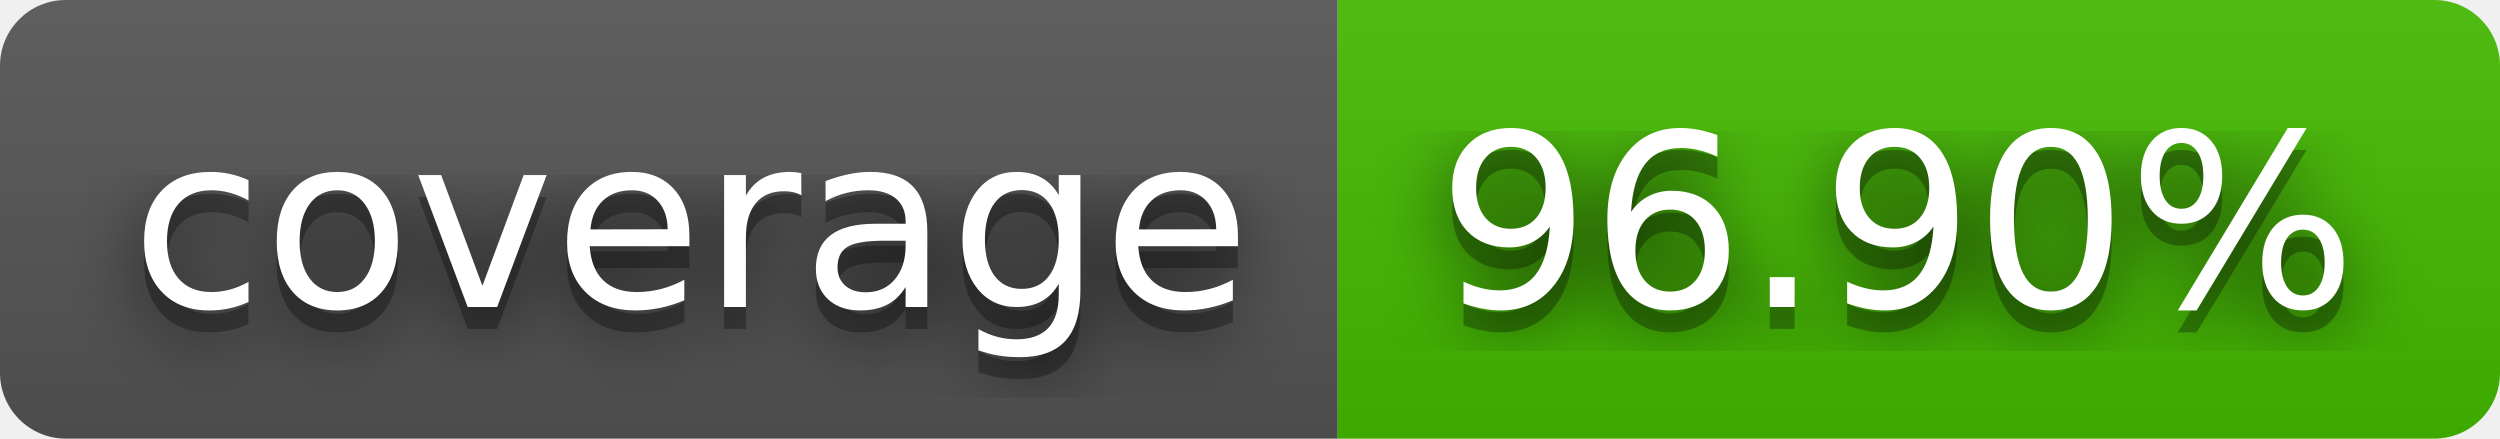
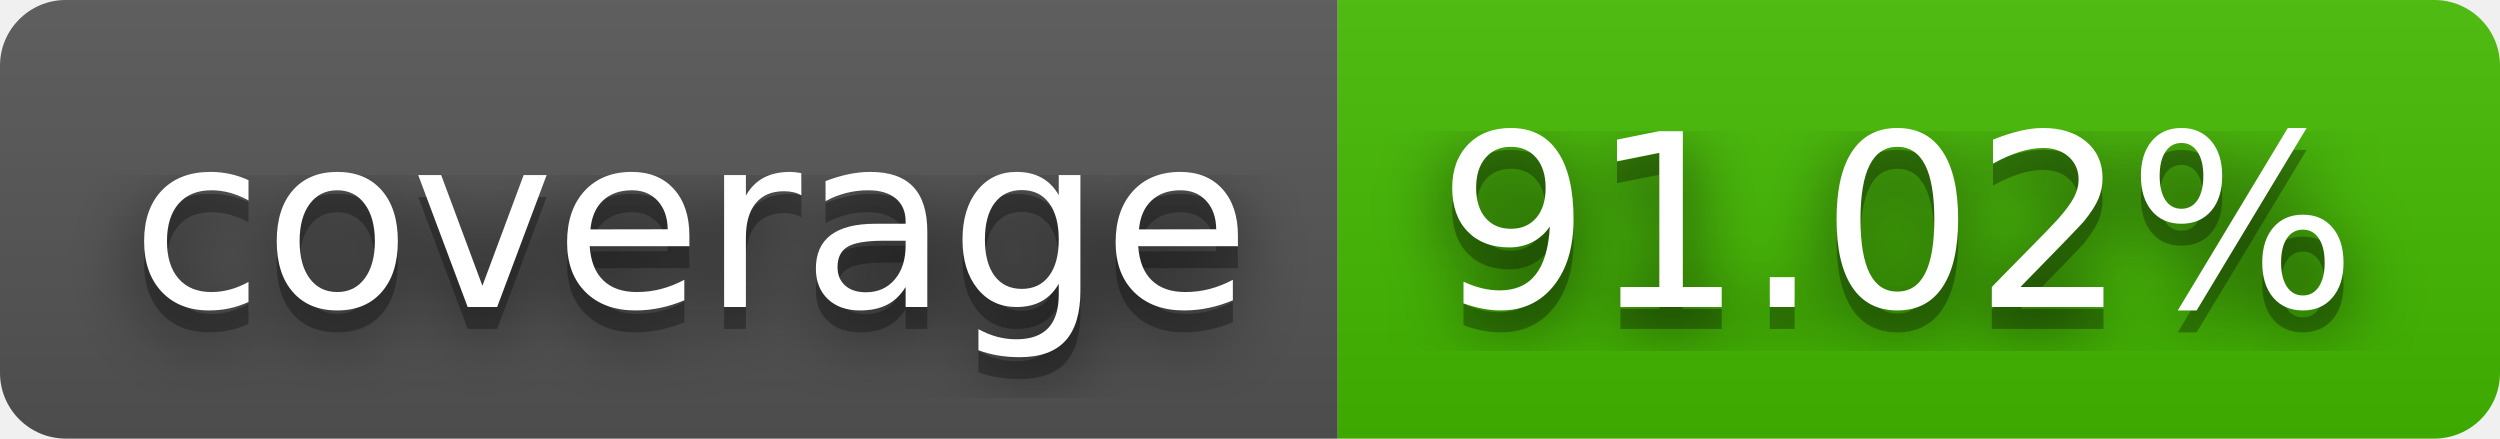
- <svg xmlns="http://www.w3.org/2000/svg" width="114" height="20" role="img" aria-label="coverage: 96.90%">
+ <svg xmlns="http://www.w3.org/2000/svg" width="114" height="20" role="img" aria-label="coverage: 91.02%">
  <filter id="blur">
    <feGaussianBlur stdDeviation="16" />
  </filter>
  <linearGradient id="s" x2="0" y2="100%">
    <stop offset="0" stop-color="#bbb" stop-opacity=".1" />
    <stop offset="1" stop-opacity=".1" />
  </linearGradient>
  <clipPath id="r">
    <rect width="114" height="20" rx="3" />
  </clipPath>
  <g clip-path="url(#r)">
    <rect width="61" height="20" fill="#555" />
    <rect x="61" width="53" height="20" fill="#4b0" />
    <rect width="114" height="20" fill="url(#s)" />
  </g>
  <g fill="#fff" text-anchor="middle" font-family="Verdana,Geneva,DejaVu Sans,sans-serif" text-rendering="geometricPrecision" font-size="110">
    <g transform="scale(.1)">
      <g aria-hidden="true" fill="#010101">
        <text x="315" y="150" fill-opacity=".8" filter="url(#blur)" textLength="510">coverage</text>
        <text x="315" y="150" fill-opacity=".3" textLength="510">coverage</text>
      </g>
      <text x="315" y="140" textLength="510">coverage</text>
    </g>
    <g transform="scale(.1)">
      <g aria-hidden="true" fill="#010101">
-         <text x="865" y="150" fill-opacity=".8" filter="url(#blur)" textLength="430">96.90%</text>
-         <text x="865" y="150" fill-opacity=".3" textLength="430">96.90%</text>
+         <text x="865" y="150" fill-opacity=".8" filter="url(#blur)" textLength="430">91.02%</text>
+         <text x="865" y="150" fill-opacity=".3" textLength="430">91.02%</text>
      </g>
-       <text x="865" y="140" textLength="430">96.90%</text>
+       <text x="865" y="140" textLength="430">91.02%</text>
    </g>
  </g>
</svg>
